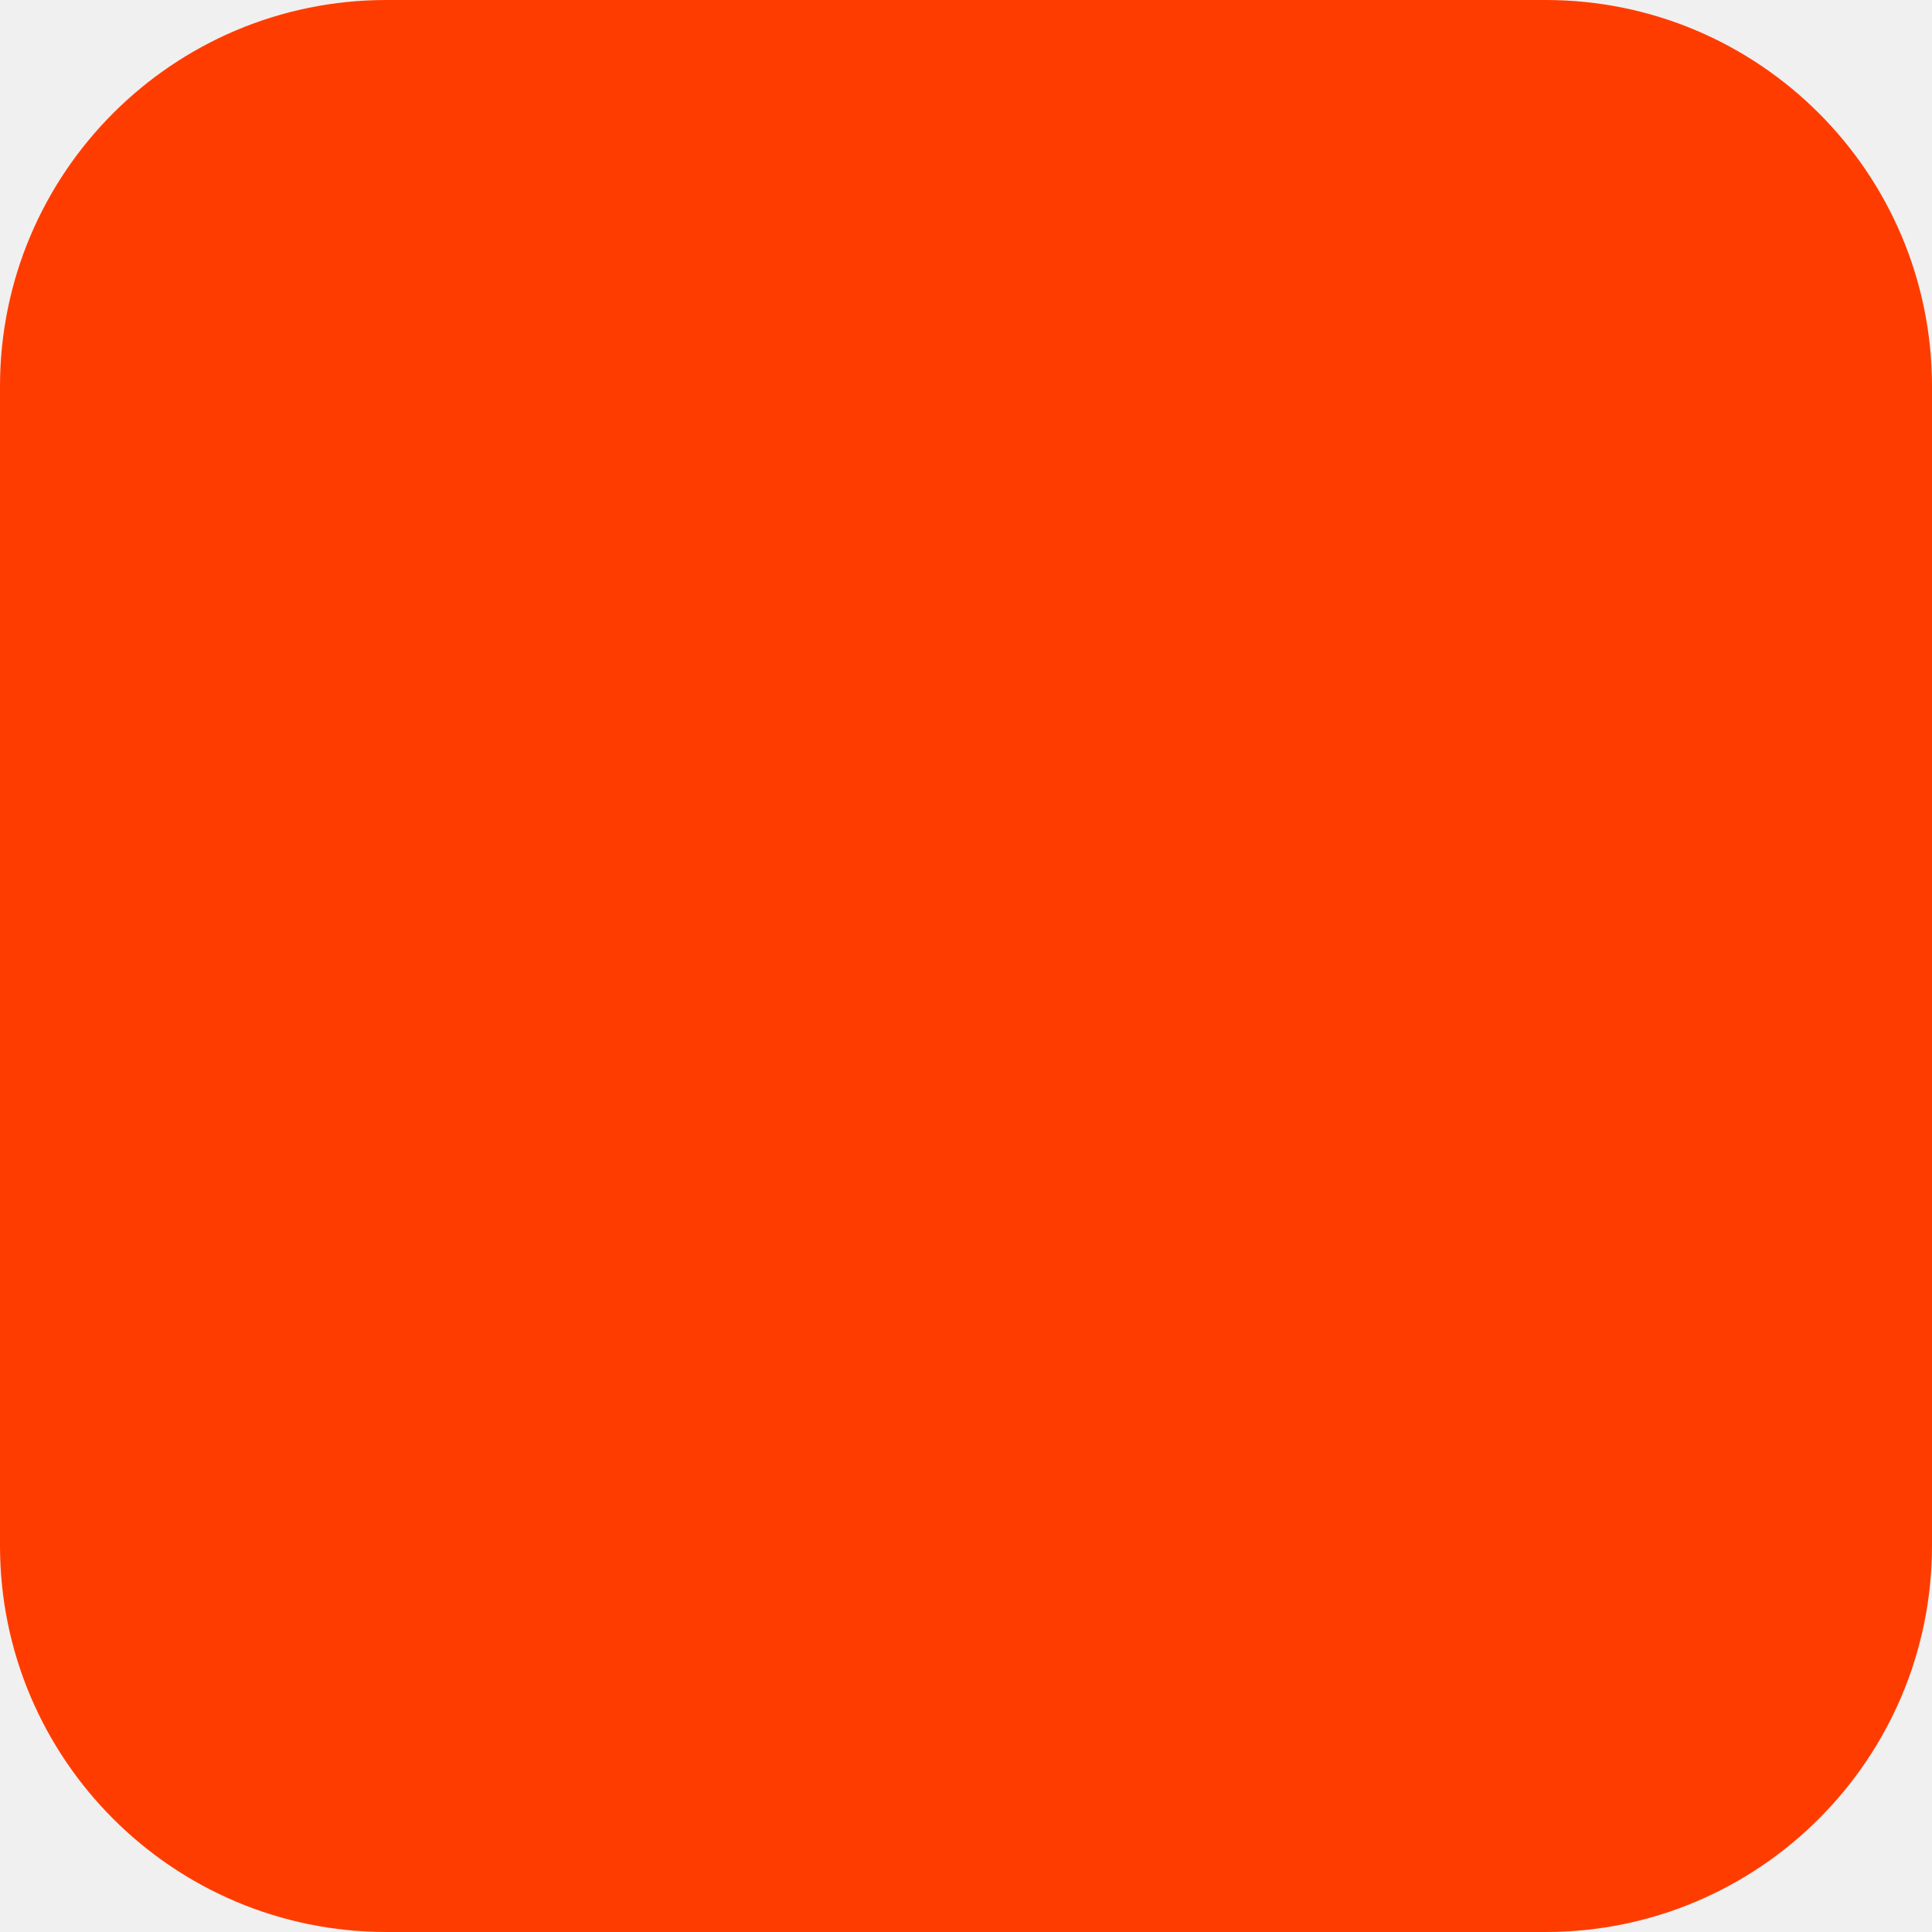
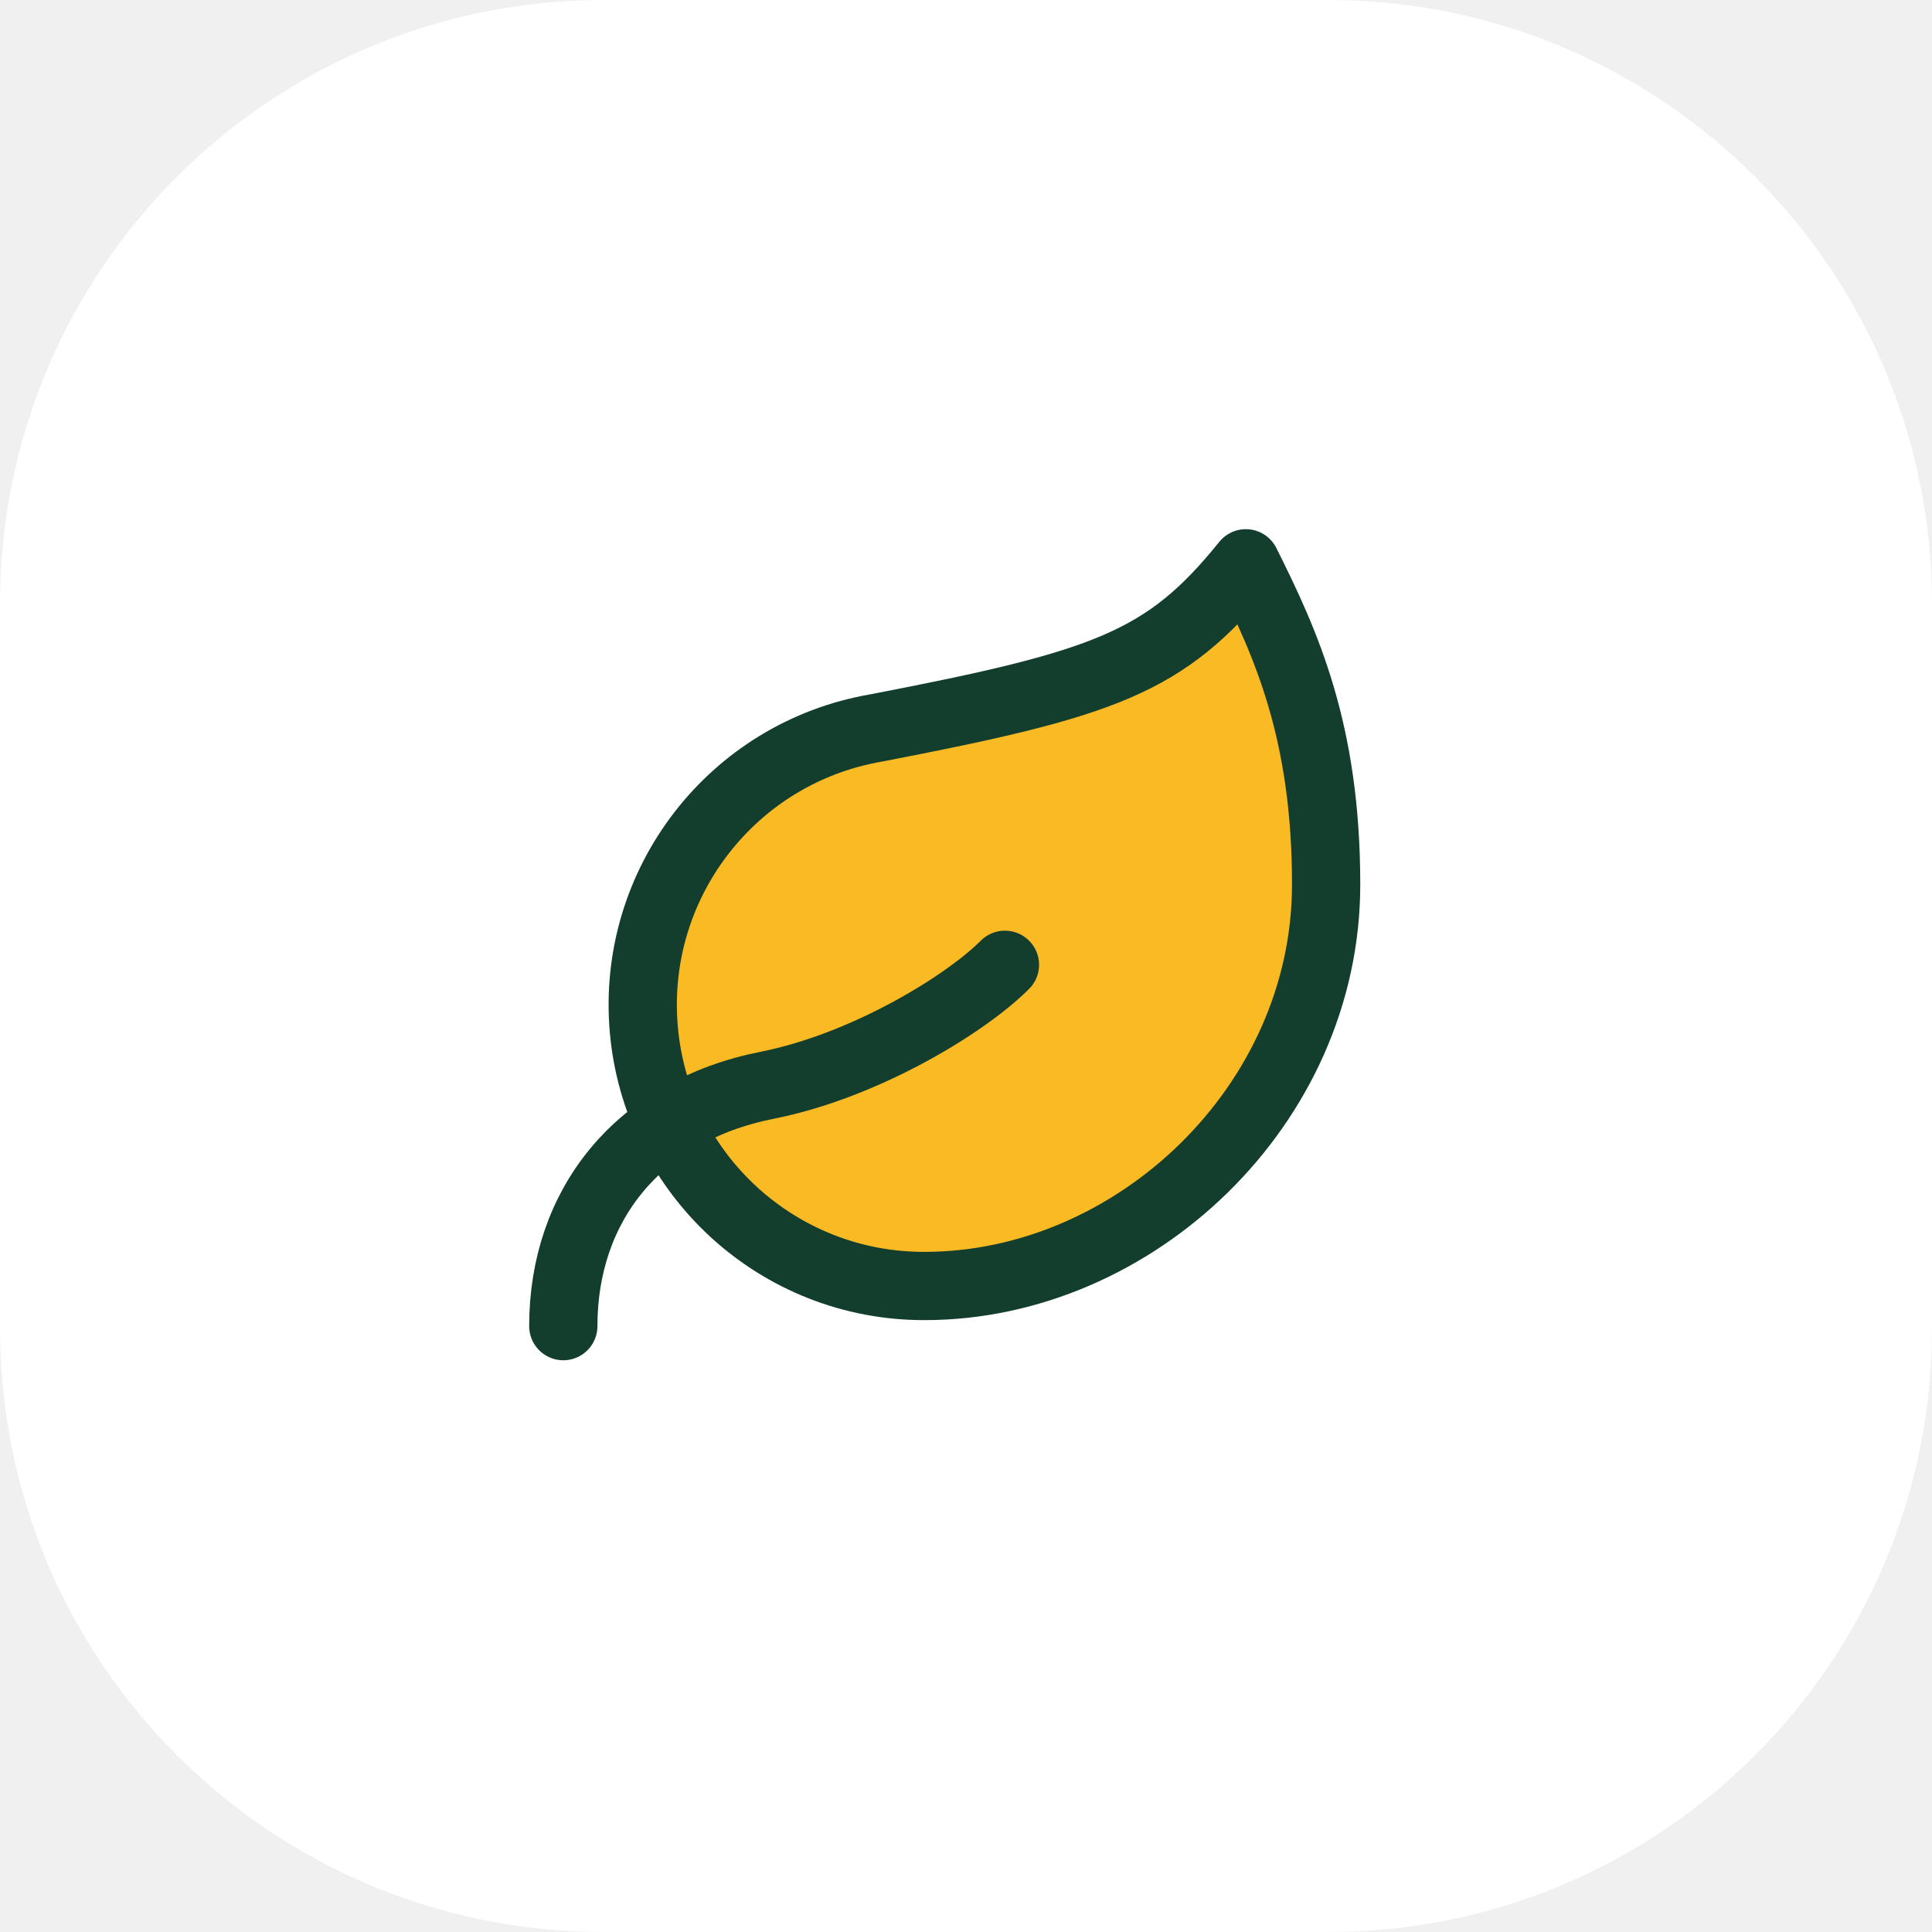
- <svg xmlns="http://www.w3.org/2000/svg" width="180" height="180" viewBox="0 0 180 180" fill="none">
-   <rect width="180" height="180" rx="36" fill="#FF3C00" />
+ <svg xmlns="http://www.w3.org/2000/svg" width="64" height="64" viewBox="0 0 64 64" fill="none">
+   <rect width="64" height="64" rx="20" fill="#FFFFFF" />
+   <g transform="translate(16 16) scale(1.33)" stroke="#133E2E" stroke-width="1.7" stroke-linecap="round" stroke-linejoin="round">
+     <path d="M11 20A7 7 0 0 1 9.8 6.1C15.5 5 17 4.48 19 2c1 2 2 4.18 2 8 0 5.5-4.78 10-10 10Z" fill="#FABA23" />
+     <path d="M2 21c0-3 1.85-5.36 5.08-6C9.5 14.52 12 13 13 12" />
+   </g>
</svg>
